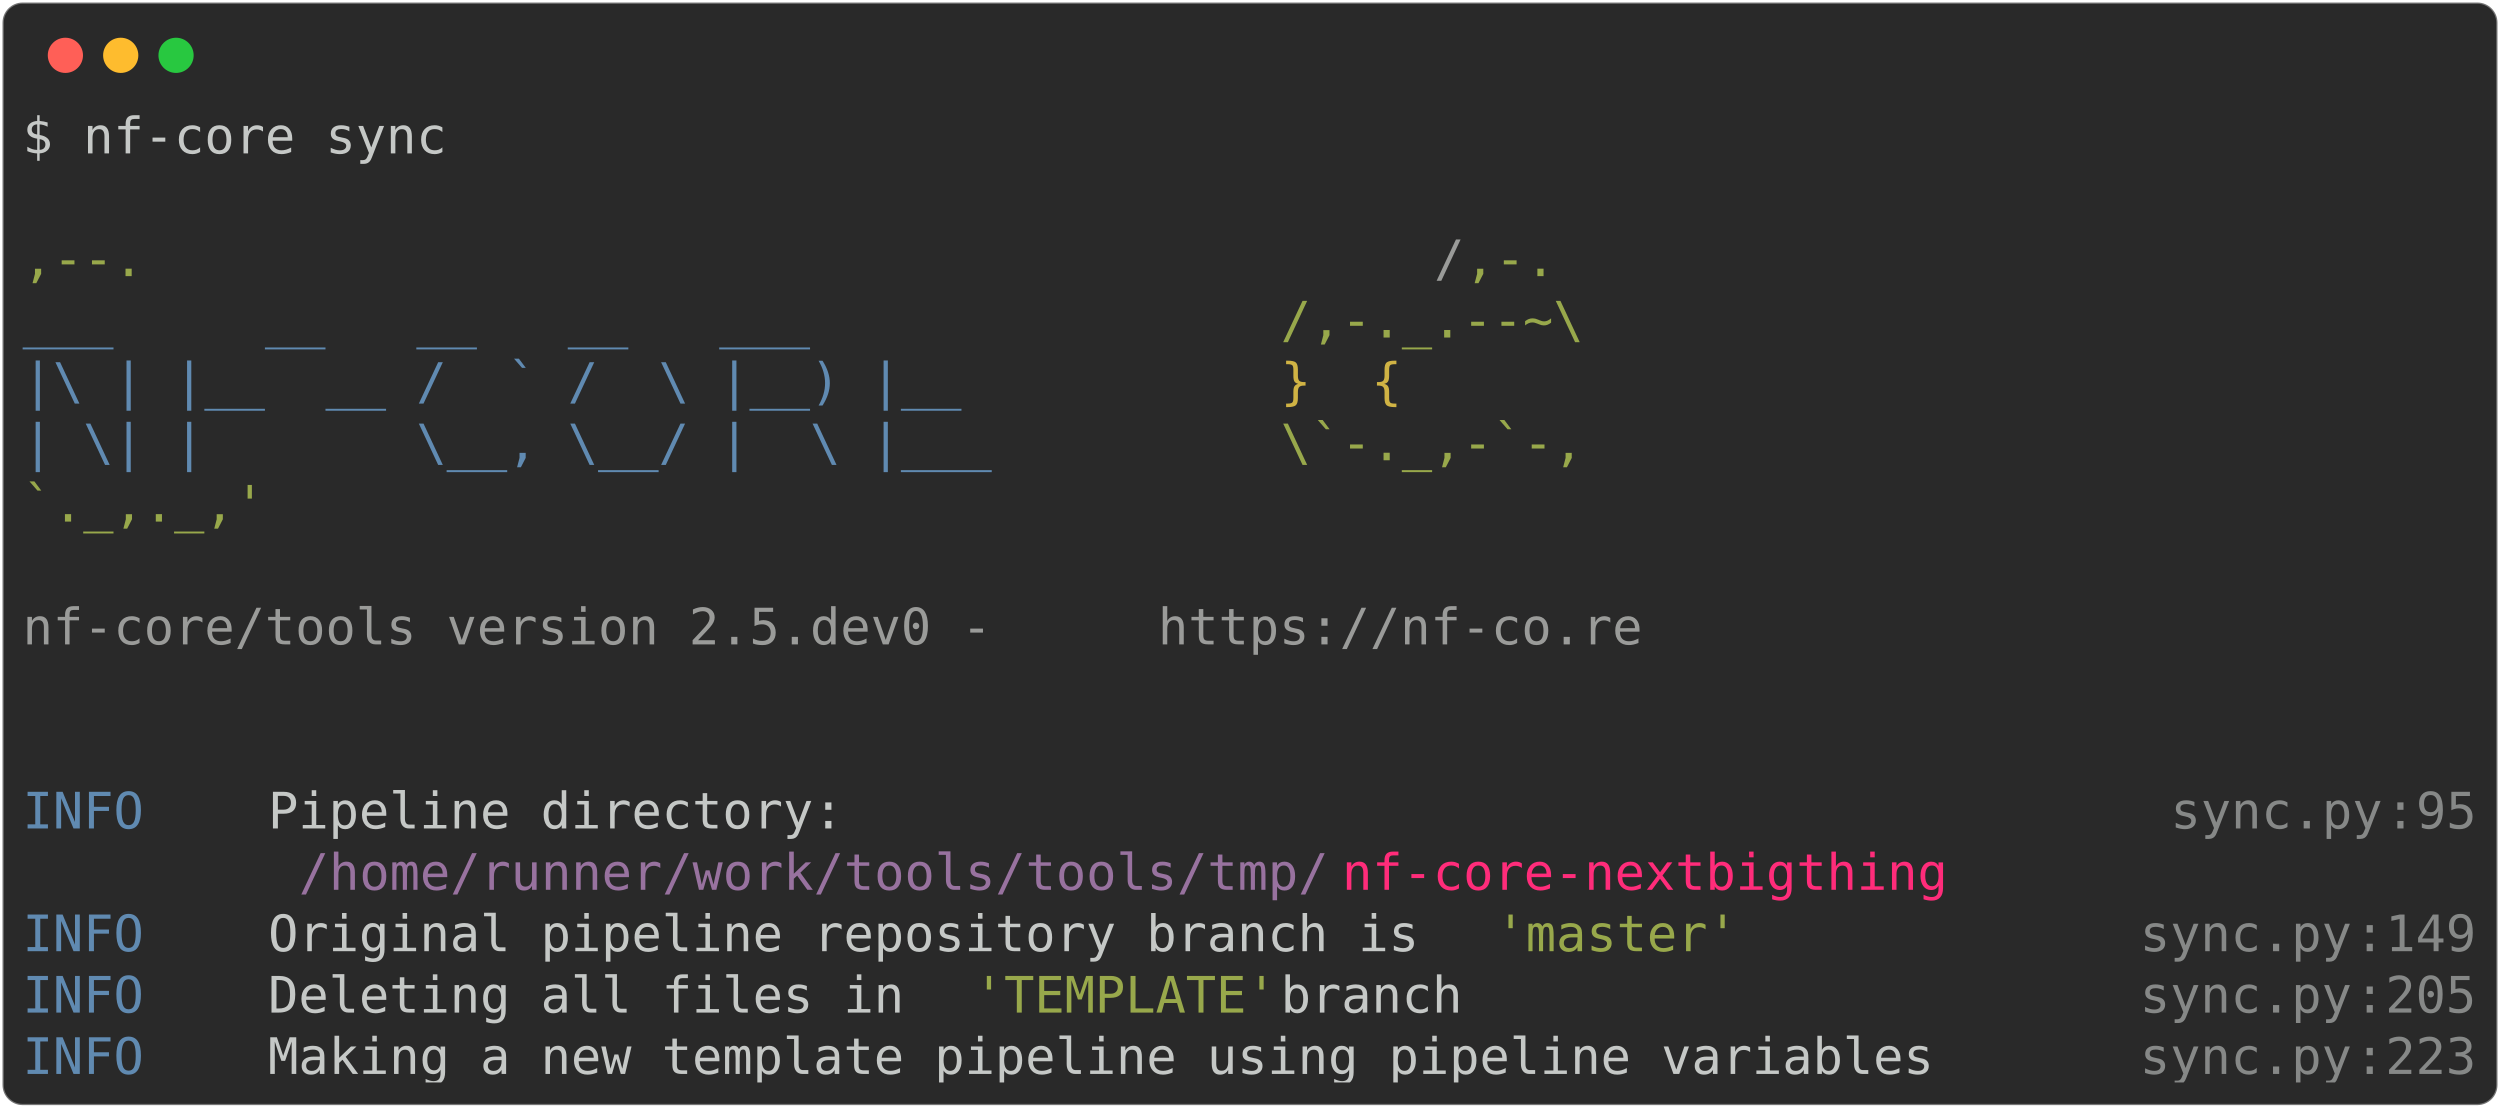
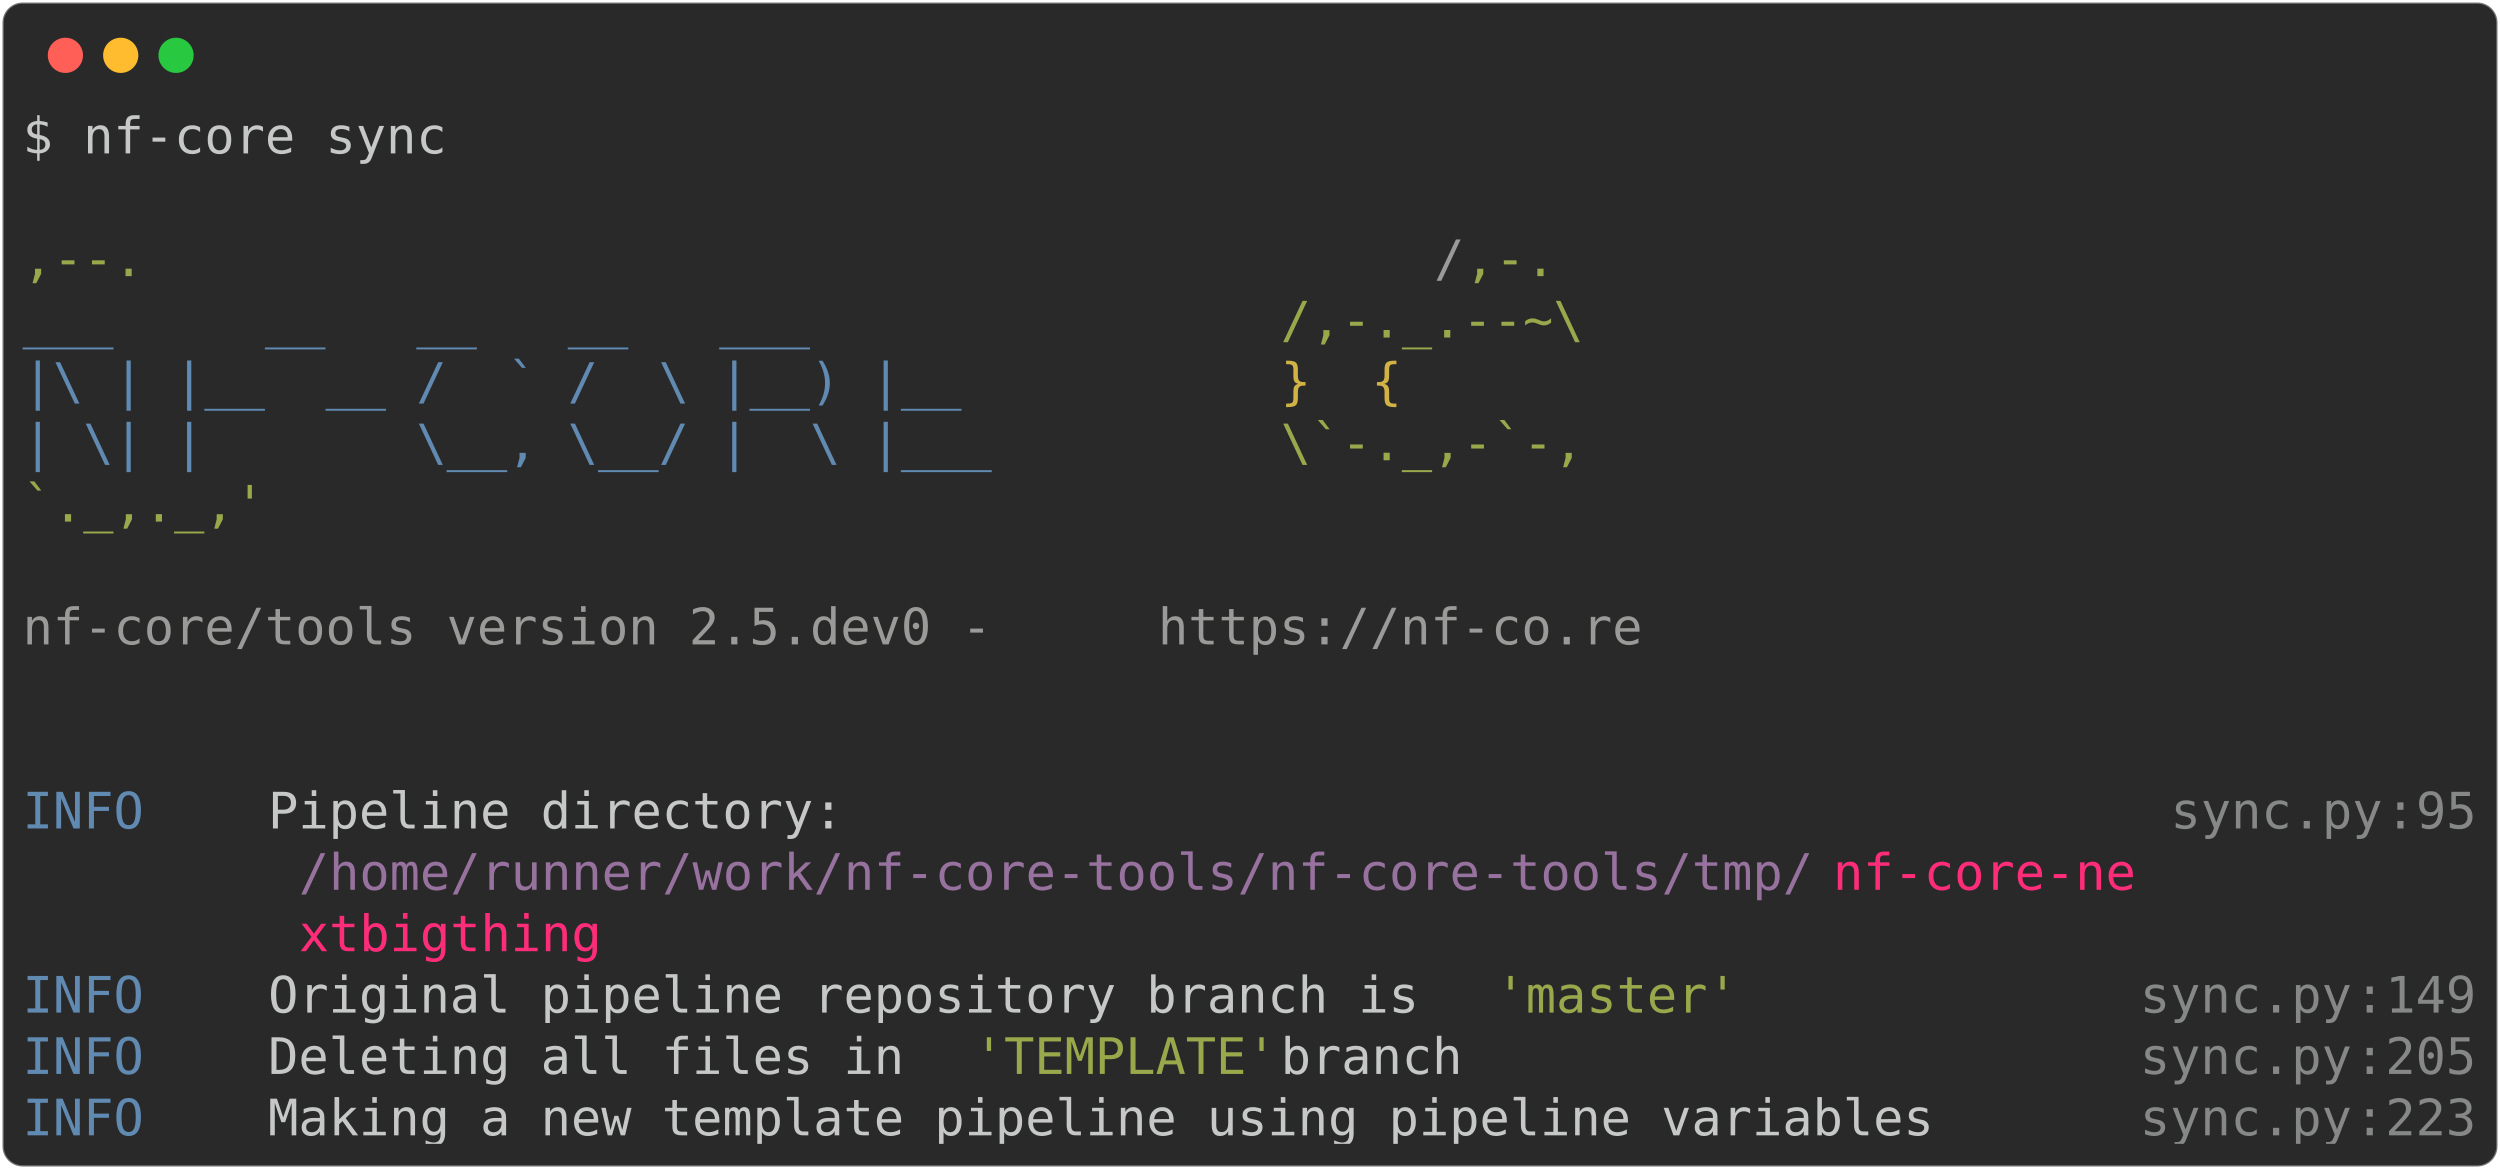
- <svg xmlns="http://www.w3.org/2000/svg" class="rich-terminal" viewBox="0 0 994 440.4">
+ <svg xmlns="http://www.w3.org/2000/svg" class="rich-terminal" viewBox="0 0 994 464.8">
  <style>

    @font-face {
        font-family: "Fira Code";
        src: local("FiraCode-Regular"),
                url("https://cdnjs.cloudflare.com/ajax/libs/firacode/6.2.0/woff2/FiraCode-Regular.woff2") format("woff2"),
                url("https://cdnjs.cloudflare.com/ajax/libs/firacode/6.2.0/woff/FiraCode-Regular.woff") format("woff");
        font-style: normal;
        font-weight: 400;
    }
    @font-face {
        font-family: "Fira Code";
        src: local("FiraCode-Bold"),
                url("https://cdnjs.cloudflare.com/ajax/libs/firacode/6.2.0/woff2/FiraCode-Bold.woff2") format("woff2"),
                url("https://cdnjs.cloudflare.com/ajax/libs/firacode/6.2.0/woff/FiraCode-Bold.woff") format("woff");
        font-style: bold;
        font-weight: 700;
    }

-     .terminal-4169120073-matrix {
+     .terminal-870827777-matrix {
        font-family: Fira Code, monospace;
        font-size: 20px;
        line-height: 24.4px;
        font-variant-east-asian: full-width;
    }

-     .terminal-4169120073-title {
+     .terminal-870827777-title {
        font-size: 18px;
        font-weight: bold;
        font-family: arial;
    }

-     .terminal-4169120073-r1 { fill: #c5c8c6 }
- .terminal-4169120073-r2 { fill: #98a84b }
- .terminal-4169120073-r3 { fill: #9a9b99 }
- .terminal-4169120073-r4 { fill: #608ab1 }
- .terminal-4169120073-r5 { fill: #d0b344 }
- .terminal-4169120073-r6 { fill: #868887 }
- .terminal-4169120073-r7 { fill: #98729f }
- .terminal-4169120073-r8 { fill: #ff2c7a }
+     .terminal-870827777-r1 { fill: #c5c8c6 }
+ .terminal-870827777-r2 { fill: #98a84b }
+ .terminal-870827777-r3 { fill: #9a9b99 }
+ .terminal-870827777-r4 { fill: #608ab1 }
+ .terminal-870827777-r5 { fill: #d0b344 }
+ .terminal-870827777-r6 { fill: #868887 }
+ .terminal-870827777-r7 { fill: #98729f }
+ .terminal-870827777-r8 { fill: #ff2c7a }
    </style>
  <defs>
-     <clipPath id="terminal-4169120073-clip-terminal">
-       <rect x="0" y="0" width="975.0" height="389.4" />
+     <clipPath id="terminal-870827777-clip-terminal">
+       <rect x="0" y="0" width="975.0" height="413.8" />
    </clipPath>
-     <clipPath id="terminal-4169120073-line-0">
+     <clipPath id="terminal-870827777-line-0">
      <rect x="0" y="1.5" width="976" height="24.65" />
    </clipPath>
-     <clipPath id="terminal-4169120073-line-1">
+     <clipPath id="terminal-870827777-line-1">
      <rect x="0" y="25.9" width="976" height="24.65" />
    </clipPath>
-     <clipPath id="terminal-4169120073-line-2">
+     <clipPath id="terminal-870827777-line-2">
      <rect x="0" y="50.3" width="976" height="24.65" />
    </clipPath>
-     <clipPath id="terminal-4169120073-line-3">
+     <clipPath id="terminal-870827777-line-3">
      <rect x="0" y="74.7" width="976" height="24.65" />
    </clipPath>
-     <clipPath id="terminal-4169120073-line-4">
+     <clipPath id="terminal-870827777-line-4">
      <rect x="0" y="99.1" width="976" height="24.65" />
    </clipPath>
-     <clipPath id="terminal-4169120073-line-5">
+     <clipPath id="terminal-870827777-line-5">
      <rect x="0" y="123.5" width="976" height="24.65" />
    </clipPath>
-     <clipPath id="terminal-4169120073-line-6">
+     <clipPath id="terminal-870827777-line-6">
      <rect x="0" y="147.9" width="976" height="24.65" />
    </clipPath>
-     <clipPath id="terminal-4169120073-line-7">
+     <clipPath id="terminal-870827777-line-7">
      <rect x="0" y="172.3" width="976" height="24.65" />
    </clipPath>
-     <clipPath id="terminal-4169120073-line-8">
+     <clipPath id="terminal-870827777-line-8">
      <rect x="0" y="196.7" width="976" height="24.65" />
    </clipPath>
-     <clipPath id="terminal-4169120073-line-9">
+     <clipPath id="terminal-870827777-line-9">
      <rect x="0" y="221.1" width="976" height="24.65" />
    </clipPath>
-     <clipPath id="terminal-4169120073-line-10">
+     <clipPath id="terminal-870827777-line-10">
      <rect x="0" y="245.5" width="976" height="24.65" />
    </clipPath>
-     <clipPath id="terminal-4169120073-line-11">
+     <clipPath id="terminal-870827777-line-11">
      <rect x="0" y="269.9" width="976" height="24.65" />
    </clipPath>
-     <clipPath id="terminal-4169120073-line-12">
+     <clipPath id="terminal-870827777-line-12">
      <rect x="0" y="294.3" width="976" height="24.65" />
    </clipPath>
-     <clipPath id="terminal-4169120073-line-13">
+     <clipPath id="terminal-870827777-line-13">
      <rect x="0" y="318.7" width="976" height="24.65" />
    </clipPath>
-     <clipPath id="terminal-4169120073-line-14">
+     <clipPath id="terminal-870827777-line-14">
      <rect x="0" y="343.1" width="976" height="24.65" />
    </clipPath>
+     <clipPath id="terminal-870827777-line-15">
+       <rect x="0" y="367.5" width="976" height="24.65" />
+     </clipPath>
  </defs>
-   <rect fill="#292929" stroke="rgba(255,255,255,0.35)" stroke-width="1" x="1" y="1" width="992" height="438.4" rx="8" />
+   <rect fill="#292929" stroke="rgba(255,255,255,0.35)" stroke-width="1" x="1" y="1" width="992" height="462.8" rx="8" />
  <g transform="translate(26,22)">
    <circle cx="0" cy="0" r="7" fill="#ff5f57" />
    <circle cx="22" cy="0" r="7" fill="#febc2e" />
    <circle cx="44" cy="0" r="7" fill="#28c840" />
  </g>
-   <g transform="translate(9, 41)" clip-path="url(#terminal-4169120073-clip-terminal)">
-     <g class="terminal-4169120073-matrix">
-       <text class="terminal-4169120073-r1" x="0" y="20" textLength="170.8" clip-path="url(#terminal-4169120073-line-0)">$ nf-core sync</text>
-       <text class="terminal-4169120073-r1" x="976" y="20" textLength="12.2" clip-path="url(#terminal-4169120073-line-0)">
+   <g transform="translate(9, 41)" clip-path="url(#terminal-870827777-clip-terminal)">
+     <g class="terminal-870827777-matrix">
+       <text class="terminal-870827777-r1" x="0" y="20" textLength="170.8" clip-path="url(#terminal-870827777-line-0)">$ nf-core sync</text>
+       <text class="terminal-870827777-r1" x="976" y="20" textLength="12.2" clip-path="url(#terminal-870827777-line-0)">
</text>
-       <text class="terminal-4169120073-r1" x="976" y="44.4" textLength="12.2" clip-path="url(#terminal-4169120073-line-1)">
+       <text class="terminal-870827777-r1" x="976" y="44.4" textLength="12.2" clip-path="url(#terminal-870827777-line-1)">
</text>
-       <text class="terminal-4169120073-r2" x="0" y="68.8" textLength="561.2" clip-path="url(#terminal-4169120073-line-2)">                                          ,--.</text>
-       <text class="terminal-4169120073-r3" x="561.2" y="68.8" textLength="12.2" clip-path="url(#terminal-4169120073-line-2)">/</text>
-       <text class="terminal-4169120073-r2" x="573.4" y="68.8" textLength="36.6" clip-path="url(#terminal-4169120073-line-2)">,-.</text>
-       <text class="terminal-4169120073-r1" x="976" y="68.8" textLength="12.2" clip-path="url(#terminal-4169120073-line-2)">
+       <text class="terminal-870827777-r2" x="0" y="68.8" textLength="561.2" clip-path="url(#terminal-870827777-line-2)">                                          ,--.</text>
+       <text class="terminal-870827777-r3" x="561.2" y="68.8" textLength="12.2" clip-path="url(#terminal-870827777-line-2)">/</text>
+       <text class="terminal-870827777-r2" x="573.4" y="68.8" textLength="36.6" clip-path="url(#terminal-870827777-line-2)">,-.</text>
+       <text class="terminal-870827777-r1" x="976" y="68.8" textLength="12.2" clip-path="url(#terminal-870827777-line-2)">
</text>
-       <text class="terminal-4169120073-r4" x="0" y="93.2" textLength="500.2" clip-path="url(#terminal-4169120073-line-3)">          ___     __   __   __   ___     </text>
-       <text class="terminal-4169120073-r2" x="500.2" y="93.2" textLength="122" clip-path="url(#terminal-4169120073-line-3)">/,-._.--~\</text>
-       <text class="terminal-4169120073-r1" x="976" y="93.2" textLength="12.2" clip-path="url(#terminal-4169120073-line-3)">
+       <text class="terminal-870827777-r4" x="0" y="93.2" textLength="500.2" clip-path="url(#terminal-870827777-line-3)">          ___     __   __   __   ___     </text>
+       <text class="terminal-870827777-r2" x="500.2" y="93.2" textLength="122" clip-path="url(#terminal-870827777-line-3)">/,-._.--~\</text>
+       <text class="terminal-870827777-r1" x="976" y="93.2" textLength="12.2" clip-path="url(#terminal-870827777-line-3)">
</text>
-       <text class="terminal-4169120073-r4" x="0" y="117.6" textLength="500.2" clip-path="url(#terminal-4169120073-line-4)">    |\ | |__  __ /  ` /  \ |__) |__      </text>
-       <text class="terminal-4169120073-r5" x="500.2" y="117.6" textLength="85.4" clip-path="url(#terminal-4169120073-line-4)">   }  {</text>
-       <text class="terminal-4169120073-r1" x="976" y="117.6" textLength="12.2" clip-path="url(#terminal-4169120073-line-4)">
+       <text class="terminal-870827777-r4" x="0" y="117.6" textLength="500.2" clip-path="url(#terminal-870827777-line-4)">    |\ | |__  __ /  ` /  \ |__) |__      </text>
+       <text class="terminal-870827777-r5" x="500.2" y="117.6" textLength="85.4" clip-path="url(#terminal-870827777-line-4)">   }  {</text>
+       <text class="terminal-870827777-r1" x="976" y="117.6" textLength="12.2" clip-path="url(#terminal-870827777-line-4)">
</text>
-       <text class="terminal-4169120073-r4" x="0" y="142" textLength="500.2" clip-path="url(#terminal-4169120073-line-5)">    | \| |       \__, \__/ |  \ |___     </text>
-       <text class="terminal-4169120073-r2" x="500.2" y="142" textLength="122" clip-path="url(#terminal-4169120073-line-5)">\`-._,-`-,</text>
-       <text class="terminal-4169120073-r1" x="976" y="142" textLength="12.2" clip-path="url(#terminal-4169120073-line-5)">
+       <text class="terminal-870827777-r4" x="0" y="142" textLength="500.2" clip-path="url(#terminal-870827777-line-5)">    | \| |       \__, \__/ |  \ |___     </text>
+       <text class="terminal-870827777-r2" x="500.2" y="142" textLength="122" clip-path="url(#terminal-870827777-line-5)">\`-._,-`-,</text>
+       <text class="terminal-870827777-r1" x="976" y="142" textLength="12.2" clip-path="url(#terminal-870827777-line-5)">
</text>
-       <text class="terminal-4169120073-r2" x="0" y="166.4" textLength="610" clip-path="url(#terminal-4169120073-line-6)">                                          `._,._,'</text>
-       <text class="terminal-4169120073-r1" x="976" y="166.4" textLength="12.2" clip-path="url(#terminal-4169120073-line-6)">
+       <text class="terminal-870827777-r2" x="0" y="166.4" textLength="610" clip-path="url(#terminal-870827777-line-6)">                                          `._,._,'</text>
+       <text class="terminal-870827777-r1" x="976" y="166.4" textLength="12.2" clip-path="url(#terminal-870827777-line-6)">
</text>
-       <text class="terminal-4169120073-r1" x="976" y="190.8" textLength="12.2" clip-path="url(#terminal-4169120073-line-7)">
+       <text class="terminal-870827777-r1" x="976" y="190.8" textLength="12.2" clip-path="url(#terminal-870827777-line-7)">
</text>
-       <text class="terminal-4169120073-r3" x="0" y="215.2" textLength="451.4" clip-path="url(#terminal-4169120073-line-8)">    nf-core/tools version 2.5.dev0 - </text>
-       <text class="terminal-4169120073-r3" x="451.4" y="215.2" textLength="195.2" clip-path="url(#terminal-4169120073-line-8)">https://nf-co.re</text>
-       <text class="terminal-4169120073-r1" x="976" y="215.2" textLength="12.2" clip-path="url(#terminal-4169120073-line-8)">
+       <text class="terminal-870827777-r3" x="0" y="215.2" textLength="451.4" clip-path="url(#terminal-870827777-line-8)">    nf-core/tools version 2.5.dev0 - </text>
+       <text class="terminal-870827777-r3" x="451.4" y="215.2" textLength="195.2" clip-path="url(#terminal-870827777-line-8)">https://nf-co.re</text>
+       <text class="terminal-870827777-r1" x="976" y="215.2" textLength="12.2" clip-path="url(#terminal-870827777-line-8)">
</text>
-       <text class="terminal-4169120073-r1" x="976" y="239.6" textLength="12.2" clip-path="url(#terminal-4169120073-line-9)">
+       <text class="terminal-870827777-r1" x="976" y="239.6" textLength="12.2" clip-path="url(#terminal-870827777-line-9)">
</text>
-       <text class="terminal-4169120073-r1" x="976" y="264" textLength="12.2" clip-path="url(#terminal-4169120073-line-10)">
+       <text class="terminal-870827777-r1" x="976" y="264" textLength="12.2" clip-path="url(#terminal-870827777-line-10)">
</text>
-       <text class="terminal-4169120073-r4" x="0" y="288.4" textLength="97.6" clip-path="url(#terminal-4169120073-line-11)">INFO    </text>
-       <text class="terminal-4169120073-r1" x="97.6" y="288.4" textLength="756.4" clip-path="url(#terminal-4169120073-line-11)"> Pipeline directory:                                          </text>
-       <text class="terminal-4169120073-r6" x="854" y="288.4" textLength="85.4" clip-path="url(#terminal-4169120073-line-11)">sync.py</text>
-       <text class="terminal-4169120073-r6" x="939.4" y="288.4" textLength="12.2" clip-path="url(#terminal-4169120073-line-11)">:</text>
-       <text class="terminal-4169120073-r6" x="951.6" y="288.4" textLength="24.4" clip-path="url(#terminal-4169120073-line-11)">95</text>
-       <text class="terminal-4169120073-r1" x="976" y="288.4" textLength="12.2" clip-path="url(#terminal-4169120073-line-11)">
+       <text class="terminal-870827777-r4" x="0" y="288.4" textLength="97.6" clip-path="url(#terminal-870827777-line-11)">INFO    </text>
+       <text class="terminal-870827777-r1" x="97.6" y="288.4" textLength="756.4" clip-path="url(#terminal-870827777-line-11)"> Pipeline directory:                                          </text>
+       <text class="terminal-870827777-r6" x="854" y="288.4" textLength="85.4" clip-path="url(#terminal-870827777-line-11)">sync.py</text>
+       <text class="terminal-870827777-r6" x="939.4" y="288.4" textLength="12.2" clip-path="url(#terminal-870827777-line-11)">:</text>
+       <text class="terminal-870827777-r6" x="951.6" y="288.4" textLength="24.4" clip-path="url(#terminal-870827777-line-11)">95</text>
+       <text class="terminal-870827777-r1" x="976" y="288.4" textLength="12.2" clip-path="url(#terminal-870827777-line-11)">
</text>
-       <text class="terminal-4169120073-r7" x="109.8" y="312.8" textLength="414.8" clip-path="url(#terminal-4169120073-line-12)">/home/runner/work/tools/tools/tmp/</text>
-       <text class="terminal-4169120073-r8" x="524.6" y="312.8" textLength="244" clip-path="url(#terminal-4169120073-line-12)">nf-core-nextbigthing</text>
-       <text class="terminal-4169120073-r1" x="976" y="312.8" textLength="12.2" clip-path="url(#terminal-4169120073-line-12)">
+       <text class="terminal-870827777-r7" x="109.8" y="312.8" textLength="610" clip-path="url(#terminal-870827777-line-12)">/home/runner/work/nf-core-tools/nf-core-tools/tmp/</text>
+       <text class="terminal-870827777-r8" x="719.8" y="312.8" textLength="122" clip-path="url(#terminal-870827777-line-12)">nf-core-ne</text>
+       <text class="terminal-870827777-r1" x="976" y="312.8" textLength="12.2" clip-path="url(#terminal-870827777-line-12)">
</text>
-       <text class="terminal-4169120073-r4" x="0" y="337.2" textLength="97.6" clip-path="url(#terminal-4169120073-line-13)">INFO    </text>
-       <text class="terminal-4169120073-r1" x="97.6" y="337.2" textLength="488" clip-path="url(#terminal-4169120073-line-13)"> Original pipeline repository branch is </text>
-       <text class="terminal-4169120073-r2" x="585.6" y="337.2" textLength="97.6" clip-path="url(#terminal-4169120073-line-13)">'master'</text>
-       <text class="terminal-4169120073-r6" x="841.8" y="337.2" textLength="85.4" clip-path="url(#terminal-4169120073-line-13)">sync.py</text>
-       <text class="terminal-4169120073-r6" x="927.2" y="337.2" textLength="12.2" clip-path="url(#terminal-4169120073-line-13)">:</text>
-       <text class="terminal-4169120073-r6" x="939.4" y="337.2" textLength="36.6" clip-path="url(#terminal-4169120073-line-13)">149</text>
-       <text class="terminal-4169120073-r1" x="976" y="337.2" textLength="12.2" clip-path="url(#terminal-4169120073-line-13)">
+       <text class="terminal-870827777-r8" x="109.8" y="337.2" textLength="122" clip-path="url(#terminal-870827777-line-13)">xtbigthing</text>
+       <text class="terminal-870827777-r1" x="976" y="337.2" textLength="12.2" clip-path="url(#terminal-870827777-line-13)">
</text>
-       <text class="terminal-4169120073-r4" x="0" y="361.6" textLength="97.6" clip-path="url(#terminal-4169120073-line-14)">INFO    </text>
-       <text class="terminal-4169120073-r1" x="97.6" y="361.6" textLength="280.6" clip-path="url(#terminal-4169120073-line-14)"> Deleting all files in </text>
-       <text class="terminal-4169120073-r2" x="378.2" y="361.6" textLength="122" clip-path="url(#terminal-4169120073-line-14)">'TEMPLATE'</text>
-       <text class="terminal-4169120073-r1" x="500.2" y="361.6" textLength="341.6" clip-path="url(#terminal-4169120073-line-14)"> branch                     </text>
-       <text class="terminal-4169120073-r6" x="841.8" y="361.6" textLength="85.4" clip-path="url(#terminal-4169120073-line-14)">sync.py</text>
-       <text class="terminal-4169120073-r6" x="927.2" y="361.6" textLength="12.2" clip-path="url(#terminal-4169120073-line-14)">:</text>
-       <text class="terminal-4169120073-r6" x="939.4" y="361.6" textLength="36.6" clip-path="url(#terminal-4169120073-line-14)">205</text>
-       <text class="terminal-4169120073-r1" x="976" y="361.6" textLength="12.2" clip-path="url(#terminal-4169120073-line-14)">
+       <text class="terminal-870827777-r4" x="0" y="361.6" textLength="97.6" clip-path="url(#terminal-870827777-line-14)">INFO    </text>
+       <text class="terminal-870827777-r1" x="97.6" y="361.6" textLength="488" clip-path="url(#terminal-870827777-line-14)"> Original pipeline repository branch is </text>
+       <text class="terminal-870827777-r2" x="585.6" y="361.6" textLength="97.6" clip-path="url(#terminal-870827777-line-14)">'master'</text>
+       <text class="terminal-870827777-r6" x="841.8" y="361.6" textLength="85.4" clip-path="url(#terminal-870827777-line-14)">sync.py</text>
+       <text class="terminal-870827777-r6" x="927.2" y="361.6" textLength="12.2" clip-path="url(#terminal-870827777-line-14)">:</text>
+       <text class="terminal-870827777-r6" x="939.4" y="361.6" textLength="36.6" clip-path="url(#terminal-870827777-line-14)">149</text>
+       <text class="terminal-870827777-r1" x="976" y="361.6" textLength="12.2" clip-path="url(#terminal-870827777-line-14)">
</text>
-       <text class="terminal-4169120073-r4" x="0" y="386" textLength="97.6" clip-path="url(#terminal-4169120073-line-15)">INFO    </text>
-       <text class="terminal-4169120073-r1" x="97.6" y="386" textLength="744.2" clip-path="url(#terminal-4169120073-line-15)"> Making a new template pipeline using pipeline variables     </text>
-       <text class="terminal-4169120073-r6" x="841.8" y="386" textLength="85.4" clip-path="url(#terminal-4169120073-line-15)">sync.py</text>
-       <text class="terminal-4169120073-r6" x="927.2" y="386" textLength="12.2" clip-path="url(#terminal-4169120073-line-15)">:</text>
-       <text class="terminal-4169120073-r6" x="939.4" y="386" textLength="36.6" clip-path="url(#terminal-4169120073-line-15)">223</text>
-       <text class="terminal-4169120073-r1" x="976" y="386" textLength="12.2" clip-path="url(#terminal-4169120073-line-15)">
+       <text class="terminal-870827777-r4" x="0" y="386" textLength="97.6" clip-path="url(#terminal-870827777-line-15)">INFO    </text>
+       <text class="terminal-870827777-r1" x="97.6" y="386" textLength="280.6" clip-path="url(#terminal-870827777-line-15)"> Deleting all files in </text>
+       <text class="terminal-870827777-r2" x="378.2" y="386" textLength="122" clip-path="url(#terminal-870827777-line-15)">'TEMPLATE'</text>
+       <text class="terminal-870827777-r1" x="500.2" y="386" textLength="341.6" clip-path="url(#terminal-870827777-line-15)"> branch                     </text>
+       <text class="terminal-870827777-r6" x="841.8" y="386" textLength="85.4" clip-path="url(#terminal-870827777-line-15)">sync.py</text>
+       <text class="terminal-870827777-r6" x="927.2" y="386" textLength="12.2" clip-path="url(#terminal-870827777-line-15)">:</text>
+       <text class="terminal-870827777-r6" x="939.4" y="386" textLength="36.6" clip-path="url(#terminal-870827777-line-15)">205</text>
+       <text class="terminal-870827777-r1" x="976" y="386" textLength="12.2" clip-path="url(#terminal-870827777-line-15)">
+ </text>
+       <text class="terminal-870827777-r4" x="0" y="410.4" textLength="97.6" clip-path="url(#terminal-870827777-line-16)">INFO    </text>
+       <text class="terminal-870827777-r1" x="97.6" y="410.4" textLength="744.2" clip-path="url(#terminal-870827777-line-16)"> Making a new template pipeline using pipeline variables     </text>
+       <text class="terminal-870827777-r6" x="841.8" y="410.4" textLength="85.4" clip-path="url(#terminal-870827777-line-16)">sync.py</text>
+       <text class="terminal-870827777-r6" x="927.2" y="410.4" textLength="12.2" clip-path="url(#terminal-870827777-line-16)">:</text>
+       <text class="terminal-870827777-r6" x="939.4" y="410.4" textLength="36.6" clip-path="url(#terminal-870827777-line-16)">223</text>
+       <text class="terminal-870827777-r1" x="976" y="410.4" textLength="12.2" clip-path="url(#terminal-870827777-line-16)">
</text>
    </g>
  </g>
</svg>
